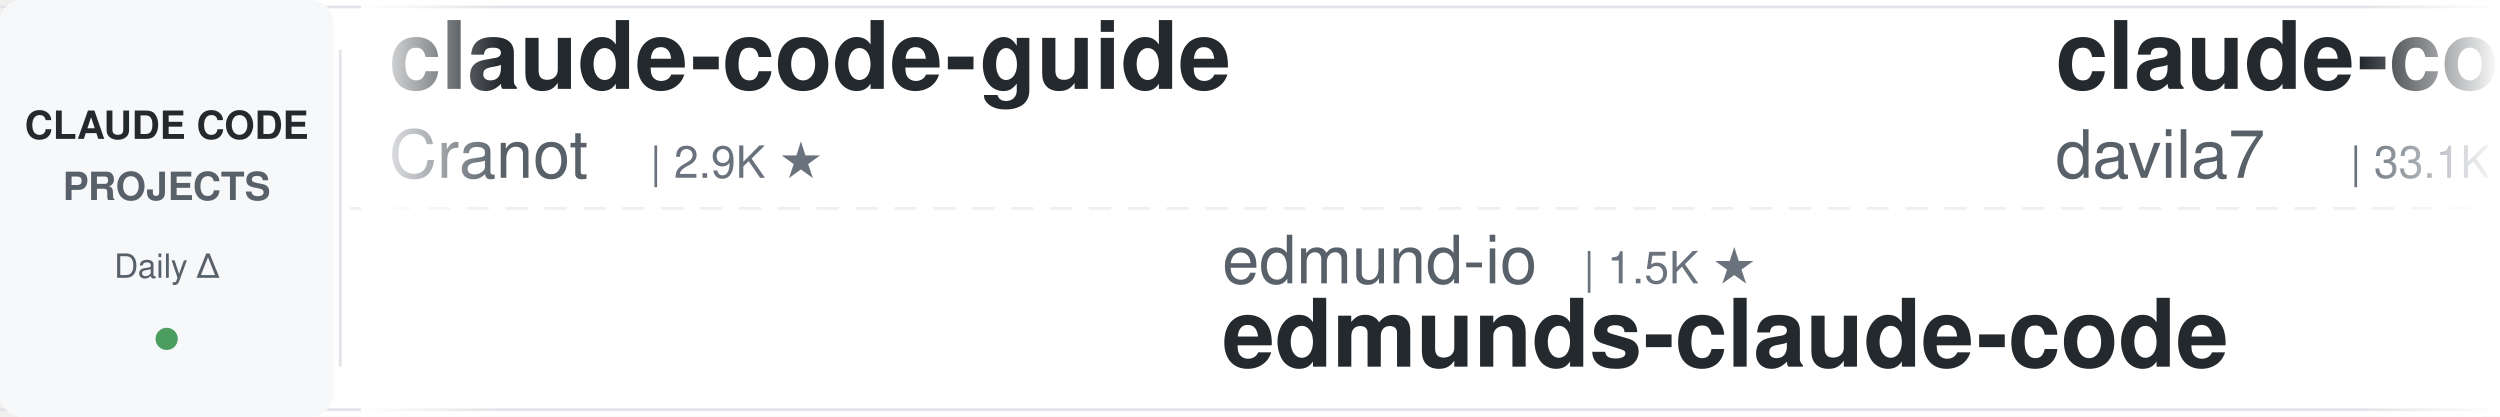
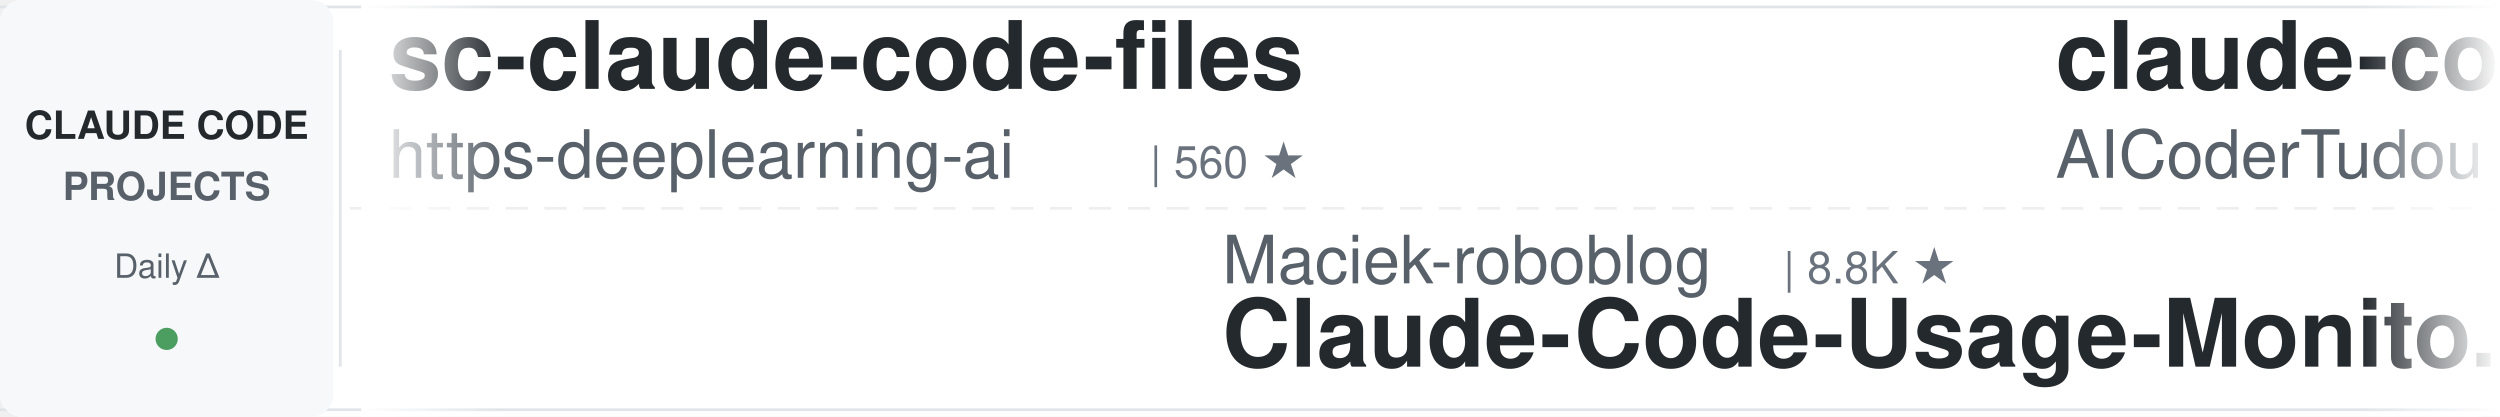
<svg xmlns="http://www.w3.org/2000/svg" width="900" height="150">
  <defs>
    <linearGradient id="leftFade" x1="0%" y1="0%" x2="100%" y2="0%">
      <stop offset="0%" style="stop-color:#ffffff;stop-opacity:1" />
      <stop offset="100%" style="stop-color:#ffffff;stop-opacity:0" />
    </linearGradient>
    <linearGradient id="rightFade" x1="0%" y1="0%" x2="100%" y2="0%">
      <stop offset="0%" style="stop-color:#ffffff;stop-opacity:0" />
      <stop offset="100%" style="stop-color:#ffffff;stop-opacity:1" />
    </linearGradient>
  </defs>
  <rect width="900" height="150" fill="#ffffff" rx="8" />
  <rect x="0" y="2" width="900" height="1" fill="#e1e4e8" />
  <rect x="0" y="147" width="900" height="1" fill="#e1e4e8" />
  <line x1="0" y1="75" x2="900" y2="75" stroke="#e1e4e8" stroke-width="1" stroke-dasharray="8 6" opacity="0.6" />
  <rect x="0" y="0" width="120" height="150" fill="#f6f8fa" rx="8" />
  <text x="60" y="50" font-family="-apple-system, BlinkMacSystemFont, 'Segoe UI', Helvetica, Arial, sans-serif" font-size="14" font-weight="600" fill="#24292e" text-anchor="middle">CLAUDE CODE</text>
  <text x="60" y="72" font-family="-apple-system, BlinkMacSystemFont, 'Segoe UI', Helvetica, Arial, sans-serif" font-size="14" font-weight="600" fill="#586069" text-anchor="middle">PROJECTS</text>
  <text x="60" y="100" font-family="-apple-system, BlinkMacSystemFont, 'Segoe UI', Helvetica, Arial, sans-serif" font-size="12" font-weight="500" fill="#586069" text-anchor="middle">Daily Δ</text>
  <circle cx="60" cy="122" r="4" fill="#22863a" opacity="0.8" />
  <rect x="122" y="18" width="1" height="114" fill="#e1e4e8" />
  <clipPath id="tickerClip">
    <rect x="130" y="0" width="770" height="150" />
  </clipPath>
  <g clip-path="url(#tickerClip)">
    <g id="tickerItems">
      <animateTransform attributeName="transform" attributeType="XML" type="translate" from="0 0" to="-3000 0" dur="54s" repeatCount="indefinite" />
      <g transform="translate(0, 0)">
-         <text x="140" y="32" font-family="-apple-system, BlinkMacSystemFont, 'Segoe UI', Helvetica, Arial, sans-serif" font-size="34" font-weight="600" fill="#24292e">claude-code-guide</text>
-         <text x="140" y="64" font-family="-apple-system, BlinkMacSystemFont, 'Segoe UI', Helvetica, Arial, sans-serif" font-size="24" font-weight="400" fill="#586069">Cranot</text>
-         <text x="234" y="64" font-family="-apple-system, BlinkMacSystemFont, 'Segoe UI', Helvetica, Arial, sans-serif" font-size="16" font-weight="500" fill="#6a737d">| 2.9K ★</text>
-       </g>
-       <g transform="translate(300, 0)">
-         <text x="140" y="102" font-family="-apple-system, BlinkMacSystemFont, 'Segoe UI', Helvetica, Arial, sans-serif" font-size="24" font-weight="400" fill="#586069">edmund-io</text>
-         <text x="270" y="102" font-family="-apple-system, BlinkMacSystemFont, 'Segoe UI', Helvetica, Arial, sans-serif" font-size="16" font-weight="500" fill="#6a737d">| 1.5K ★</text>
-         <text x="140" y="132" font-family="-apple-system, BlinkMacSystemFont, 'Segoe UI', Helvetica, Arial, sans-serif" font-size="34" font-weight="600" fill="#24292e">edmunds-claude-code</text>
-       </g>
-       <g transform="translate(600, 0)">
-         <text x="140" y="32" font-family="-apple-system, BlinkMacSystemFont, 'Segoe UI', Helvetica, Arial, sans-serif" font-size="34" font-weight="600" fill="#24292e">claude-code-templates</text>
-         <text x="140" y="64" font-family="-apple-system, BlinkMacSystemFont, 'Segoe UI', Helvetica, Arial, sans-serif" font-size="24" font-weight="400" fill="#586069">davila7</text>
-         <text x="246" y="64" font-family="-apple-system, BlinkMacSystemFont, 'Segoe UI', Helvetica, Arial, sans-serif" font-size="16" font-weight="500" fill="#6a737d">| 33.1K ★</text>
-       </g>
-       <g transform="translate(900, 0)">
-         <text x="140" y="102" font-family="-apple-system, BlinkMacSystemFont, 'Segoe UI', Helvetica, Arial, sans-serif" font-size="24" font-weight="400" fill="#586069">frankbria</text>
-         <text x="270" y="102" font-family="-apple-system, BlinkMacSystemFont, 'Segoe UI', Helvetica, Arial, sans-serif" font-size="16" font-weight="500" fill="#6a737d">| 9.7K ★</text>
-         <text x="140" y="132" font-family="-apple-system, BlinkMacSystemFont, 'Segoe UI', Helvetica, Arial, sans-serif" font-size="34" font-weight="600" fill="#24292e">ralph-claude-code</text>
-       </g>
-       <g transform="translate(1200, 0)">
-         <text x="140" y="32" font-family="-apple-system, BlinkMacSystemFont, 'Segoe UI', Helvetica, Arial, sans-serif" font-size="34" font-weight="600" fill="#24292e">awesome-claude-code-tool...</text>
-         <text x="140" y="64" font-family="-apple-system, BlinkMacSystemFont, 'Segoe UI', Helvetica, Arial, sans-serif" font-size="24" font-weight="400" fill="#586069">rohitg00</text>
-         <text x="258" y="64" font-family="-apple-system, BlinkMacSystemFont, 'Segoe UI', Helvetica, Arial, sans-serif" font-size="16" font-weight="500" fill="#6a737d">| 2.8K ★</text>
-       </g>
-       <g transform="translate(1500, 0)">
-         <text x="140" y="102" font-family="-apple-system, BlinkMacSystemFont, 'Segoe UI', Helvetica, Arial, sans-serif" font-size="24" font-weight="400" fill="#586069">xu-xiang</text>
-         <text x="258" y="102" font-family="-apple-system, BlinkMacSystemFont, 'Segoe UI', Helvetica, Arial, sans-serif" font-size="16" font-weight="500" fill="#6a737d">| 2.0K ★</text>
-         <text x="140" y="132" font-family="-apple-system, BlinkMacSystemFont, 'Segoe UI', Helvetica, Arial, sans-serif" font-size="34" font-weight="600" fill="#24292e">everything-claude-code-z...</text>
-       </g>
-       <g transform="translate(1800, 0)">
        <text x="140" y="32" font-family="-apple-system, BlinkMacSystemFont, 'Segoe UI', Helvetica, Arial, sans-serif" font-size="34" font-weight="600" fill="#24292e">sc-claude-code-files</text>
        <text x="140" y="64" font-family="-apple-system, BlinkMacSystemFont, 'Segoe UI', Helvetica, Arial, sans-serif" font-size="24" font-weight="400" fill="#586069">https-deeplearning-ai</text>
        <text x="414" y="64" font-family="-apple-system, BlinkMacSystemFont, 'Segoe UI', Helvetica, Arial, sans-serif" font-size="16" font-weight="500" fill="#6a737d">| 560 ★</text>
      </g>
+       <g transform="translate(300, 0)">
+         <text x="140" y="102" font-family="-apple-system, BlinkMacSystemFont, 'Segoe UI', Helvetica, Arial, sans-serif" font-size="24" font-weight="400" fill="#586069">Maciek-roboblog</text>
+         <text x="342" y="102" font-family="-apple-system, BlinkMacSystemFont, 'Segoe UI', Helvetica, Arial, sans-serif" font-size="16" font-weight="500" fill="#6a737d">| 8.8K ★</text>
+         <text x="140" y="132" font-family="-apple-system, BlinkMacSystemFont, 'Segoe UI', Helvetica, Arial, sans-serif" font-size="34" font-weight="600" fill="#24292e">Claude-Code-Usage-Monito...</text>
+       </g>
+       <g transform="translate(600, 0)">
+         <text x="140" y="32" font-family="-apple-system, BlinkMacSystemFont, 'Segoe UI', Helvetica, Arial, sans-serif" font-size="34" font-weight="600" fill="#24292e">claude-code-tudou</text>
+         <text x="140" y="64" font-family="-apple-system, BlinkMacSystemFont, 'Segoe UI', Helvetica, Arial, sans-serif" font-size="24" font-weight="400" fill="#586069">AICoderTudou</text>
+         <text x="306" y="64" font-family="-apple-system, BlinkMacSystemFont, 'Segoe UI', Helvetica, Arial, sans-serif" font-size="16" font-weight="500" fill="#6a737d">| 493 ★</text>
+       </g>
+       <g transform="translate(900, 0)">
+         <text x="140" y="102" font-family="-apple-system, BlinkMacSystemFont, 'Segoe UI', Helvetica, Arial, sans-serif" font-size="24" font-weight="400" fill="#586069">FlorianBruniaux</text>
+         <text x="342" y="102" font-family="-apple-system, BlinkMacSystemFont, 'Segoe UI', Helvetica, Arial, sans-serif" font-size="16" font-weight="500" fill="#6a737d">| 6.3K ★</text>
+         <text x="140" y="132" font-family="-apple-system, BlinkMacSystemFont, 'Segoe UI', Helvetica, Arial, sans-serif" font-size="34" font-weight="600" fill="#24292e">claude-code-ultimate-gui...</text>
+       </g>
+       <g transform="translate(1200, 0)">
+         <text x="140" y="32" font-family="-apple-system, BlinkMacSystemFont, 'Segoe UI', Helvetica, Arial, sans-serif" font-size="34" font-weight="600" fill="#24292e">edmunds-claude-code</text>
+         <text x="140" y="64" font-family="-apple-system, BlinkMacSystemFont, 'Segoe UI', Helvetica, Arial, sans-serif" font-size="24" font-weight="400" fill="#586069">edmund-io</text>
+         <text x="270" y="64" font-family="-apple-system, BlinkMacSystemFont, 'Segoe UI', Helvetica, Arial, sans-serif" font-size="16" font-weight="500" fill="#6a737d">| 1.5K ★</text>
+       </g>
+       <g transform="translate(1500, 0)">
+         <text x="140" y="102" font-family="-apple-system, BlinkMacSystemFont, 'Segoe UI', Helvetica, Arial, sans-serif" font-size="24" font-weight="400" fill="#586069">Donchitos</text>
+         <text x="270" y="102" font-family="-apple-system, BlinkMacSystemFont, 'Segoe UI', Helvetica, Arial, sans-serif" font-size="16" font-weight="500" fill="#6a737d">| 33.9K ★</text>
+         <text x="140" y="132" font-family="-apple-system, BlinkMacSystemFont, 'Segoe UI', Helvetica, Arial, sans-serif" font-size="34" font-weight="600" fill="#24292e">Claude-Code-Game-Studios</text>
+       </g>
+       <g transform="translate(1800, 0)">
+         <text x="140" y="32" font-family="-apple-system, BlinkMacSystemFont, 'Segoe UI', Helvetica, Arial, sans-serif" font-size="34" font-weight="600" fill="#24292e">claude-code-proxy</text>
+         <text x="140" y="64" font-family="-apple-system, BlinkMacSystemFont, 'Segoe UI', Helvetica, Arial, sans-serif" font-size="24" font-weight="400" fill="#586069">1rgs</text>
+         <text x="210" y="64" font-family="-apple-system, BlinkMacSystemFont, 'Segoe UI', Helvetica, Arial, sans-serif" font-size="16" font-weight="500" fill="#6a737d">| 3.8K ★</text>
+       </g>
      <g transform="translate(2100, 0)">
-         <text x="140" y="102" font-family="-apple-system, BlinkMacSystemFont, 'Segoe UI', Helvetica, Arial, sans-serif" font-size="24" font-weight="400" fill="#586069">shareAI-lab</text>
-         <text x="294" y="102" font-family="-apple-system, BlinkMacSystemFont, 'Segoe UI', Helvetica, Arial, sans-serif" font-size="16" font-weight="500" fill="#6a737d">| 79.8K ★</text>
-         <text x="140" y="132" font-family="-apple-system, BlinkMacSystemFont, 'Segoe UI', Helvetica, Arial, sans-serif" font-size="34" font-weight="600" fill="#24292e">learn-claude-code</text>
+         <text x="140" y="102" font-family="-apple-system, BlinkMacSystemFont, 'Segoe UI', Helvetica, Arial, sans-serif" font-size="24" font-weight="400" fill="#586069">musistudio</text>
+         <text x="282" y="102" font-family="-apple-system, BlinkMacSystemFont, 'Segoe UI', Helvetica, Arial, sans-serif" font-size="16" font-weight="500" fill="#6a737d">| 38.0K ★</text>
+         <text x="140" y="132" font-family="-apple-system, BlinkMacSystemFont, 'Segoe UI', Helvetica, Arial, sans-serif" font-size="34" font-weight="600" fill="#24292e">claude-code-router</text>
      </g>
      <g transform="translate(2400, 0)">
-         <text x="140" y="32" font-family="-apple-system, BlinkMacSystemFont, 'Segoe UI', Helvetica, Arial, sans-serif" font-size="34" font-weight="600" fill="#24292e">free-claude-code</text>
-         <text x="140" y="64" font-family="-apple-system, BlinkMacSystemFont, 'Segoe UI', Helvetica, Arial, sans-serif" font-size="24" font-weight="400" fill="#586069">Alishahryar1</text>
-         <text x="306" y="64" font-family="-apple-system, BlinkMacSystemFont, 'Segoe UI', Helvetica, Arial, sans-serif" font-size="16" font-weight="500" fill="#6a737d">| 66.0K ★</text>
+         <text x="140" y="32" font-family="-apple-system, BlinkMacSystemFont, 'Segoe UI', Helvetica, Arial, sans-serif" font-size="34" font-weight="600" fill="#24292e">claude-code-tips</text>
+         <text x="140" y="64" font-family="-apple-system, BlinkMacSystemFont, 'Segoe UI', Helvetica, Arial, sans-serif" font-size="24" font-weight="400" fill="#586069">ykdojo</text>
+         <text x="234" y="64" font-family="-apple-system, BlinkMacSystemFont, 'Segoe UI', Helvetica, Arial, sans-serif" font-size="16" font-weight="500" fill="#6a737d">| 10.3K ★</text>
      </g>
      <g transform="translate(2700, 0)">
-         <text x="140" y="102" font-family="-apple-system, BlinkMacSystemFont, 'Segoe UI', Helvetica, Arial, sans-serif" font-size="24" font-weight="400" fill="#586069">andrew-kramer-inno</text>
-         <text x="378" y="102" font-family="-apple-system, BlinkMacSystemFont, 'Segoe UI', Helvetica, Arial, sans-serif" font-size="16" font-weight="500" fill="#6a737d">| 595 ★</text>
-         <text x="140" y="132" font-family="-apple-system, BlinkMacSystemFont, 'Segoe UI', Helvetica, Arial, sans-serif" font-size="34" font-weight="600" fill="#24292e">claude-code-source-build</text>
+         <text x="140" y="102" font-family="-apple-system, BlinkMacSystemFont, 'Segoe UI', Helvetica, Arial, sans-serif" font-size="24" font-weight="400" fill="#586069">zebbern</text>
+         <text x="246" y="102" font-family="-apple-system, BlinkMacSystemFont, 'Segoe UI', Helvetica, Arial, sans-serif" font-size="16" font-weight="500" fill="#6a737d">| 4.7K ★</text>
+         <text x="140" y="132" font-family="-apple-system, BlinkMacSystemFont, 'Segoe UI', Helvetica, Arial, sans-serif" font-size="34" font-weight="600" fill="#24292e">claude-code-guide</text>
      </g>
      <g transform="translate(3000, 0)">
-         <text x="140" y="32" font-family="-apple-system, BlinkMacSystemFont, 'Segoe UI', Helvetica, Arial, sans-serif" font-size="34" font-weight="600" fill="#24292e">claude-code-guide</text>
-         <text x="140" y="64" font-family="-apple-system, BlinkMacSystemFont, 'Segoe UI', Helvetica, Arial, sans-serif" font-size="24" font-weight="400" fill="#586069">Cranot</text>
-         <text x="234" y="64" font-family="-apple-system, BlinkMacSystemFont, 'Segoe UI', Helvetica, Arial, sans-serif" font-size="16" font-weight="500" fill="#6a737d">| 2.9K ★</text>
+         <text x="140" y="32" font-family="-apple-system, BlinkMacSystemFont, 'Segoe UI', Helvetica, Arial, sans-serif" font-size="34" font-weight="600" fill="#24292e">sc-claude-code-files</text>
+         <text x="140" y="64" font-family="-apple-system, BlinkMacSystemFont, 'Segoe UI', Helvetica, Arial, sans-serif" font-size="24" font-weight="400" fill="#586069">https-deeplearning-ai</text>
+         <text x="414" y="64" font-family="-apple-system, BlinkMacSystemFont, 'Segoe UI', Helvetica, Arial, sans-serif" font-size="16" font-weight="500" fill="#6a737d">| 560 ★</text>
      </g>
      <g transform="translate(3300, 0)">
-         <text x="140" y="102" font-family="-apple-system, BlinkMacSystemFont, 'Segoe UI', Helvetica, Arial, sans-serif" font-size="24" font-weight="400" fill="#586069">edmund-io</text>
-         <text x="270" y="102" font-family="-apple-system, BlinkMacSystemFont, 'Segoe UI', Helvetica, Arial, sans-serif" font-size="16" font-weight="500" fill="#6a737d">| 1.5K ★</text>
-         <text x="140" y="132" font-family="-apple-system, BlinkMacSystemFont, 'Segoe UI', Helvetica, Arial, sans-serif" font-size="34" font-weight="600" fill="#24292e">edmunds-claude-code</text>
+         <text x="140" y="102" font-family="-apple-system, BlinkMacSystemFont, 'Segoe UI', Helvetica, Arial, sans-serif" font-size="24" font-weight="400" fill="#586069">Maciek-roboblog</text>
+         <text x="342" y="102" font-family="-apple-system, BlinkMacSystemFont, 'Segoe UI', Helvetica, Arial, sans-serif" font-size="16" font-weight="500" fill="#6a737d">| 8.8K ★</text>
+         <text x="140" y="132" font-family="-apple-system, BlinkMacSystemFont, 'Segoe UI', Helvetica, Arial, sans-serif" font-size="34" font-weight="600" fill="#24292e">Claude-Code-Usage-Monito...</text>
      </g>
      <g transform="translate(3600, 0)">
-         <text x="140" y="32" font-family="-apple-system, BlinkMacSystemFont, 'Segoe UI', Helvetica, Arial, sans-serif" font-size="34" font-weight="600" fill="#24292e">claude-code-templates</text>
-         <text x="140" y="64" font-family="-apple-system, BlinkMacSystemFont, 'Segoe UI', Helvetica, Arial, sans-serif" font-size="24" font-weight="400" fill="#586069">davila7</text>
-         <text x="246" y="64" font-family="-apple-system, BlinkMacSystemFont, 'Segoe UI', Helvetica, Arial, sans-serif" font-size="16" font-weight="500" fill="#6a737d">| 33.1K ★</text>
+         <text x="140" y="32" font-family="-apple-system, BlinkMacSystemFont, 'Segoe UI', Helvetica, Arial, sans-serif" font-size="34" font-weight="600" fill="#24292e">claude-code-tudou</text>
+         <text x="140" y="64" font-family="-apple-system, BlinkMacSystemFont, 'Segoe UI', Helvetica, Arial, sans-serif" font-size="24" font-weight="400" fill="#586069">AICoderTudou</text>
+         <text x="306" y="64" font-family="-apple-system, BlinkMacSystemFont, 'Segoe UI', Helvetica, Arial, sans-serif" font-size="16" font-weight="500" fill="#6a737d">| 493 ★</text>
      </g>
      <g transform="translate(3900, 0)">
-         <text x="140" y="102" font-family="-apple-system, BlinkMacSystemFont, 'Segoe UI', Helvetica, Arial, sans-serif" font-size="24" font-weight="400" fill="#586069">frankbria</text>
-         <text x="270" y="102" font-family="-apple-system, BlinkMacSystemFont, 'Segoe UI', Helvetica, Arial, sans-serif" font-size="16" font-weight="500" fill="#6a737d">| 9.7K ★</text>
-         <text x="140" y="132" font-family="-apple-system, BlinkMacSystemFont, 'Segoe UI', Helvetica, Arial, sans-serif" font-size="34" font-weight="600" fill="#24292e">ralph-claude-code</text>
+         <text x="140" y="102" font-family="-apple-system, BlinkMacSystemFont, 'Segoe UI', Helvetica, Arial, sans-serif" font-size="24" font-weight="400" fill="#586069">FlorianBruniaux</text>
+         <text x="342" y="102" font-family="-apple-system, BlinkMacSystemFont, 'Segoe UI', Helvetica, Arial, sans-serif" font-size="16" font-weight="500" fill="#6a737d">| 6.3K ★</text>
+         <text x="140" y="132" font-family="-apple-system, BlinkMacSystemFont, 'Segoe UI', Helvetica, Arial, sans-serif" font-size="34" font-weight="600" fill="#24292e">claude-code-ultimate-gui...</text>
      </g>
    </g>
  </g>
  <rect x="130" y="0" width="50" height="150" fill="url(#leftFade)" />
  <rect x="850" y="0" width="50" height="150" fill="url(#rightFade)" />
</svg>
